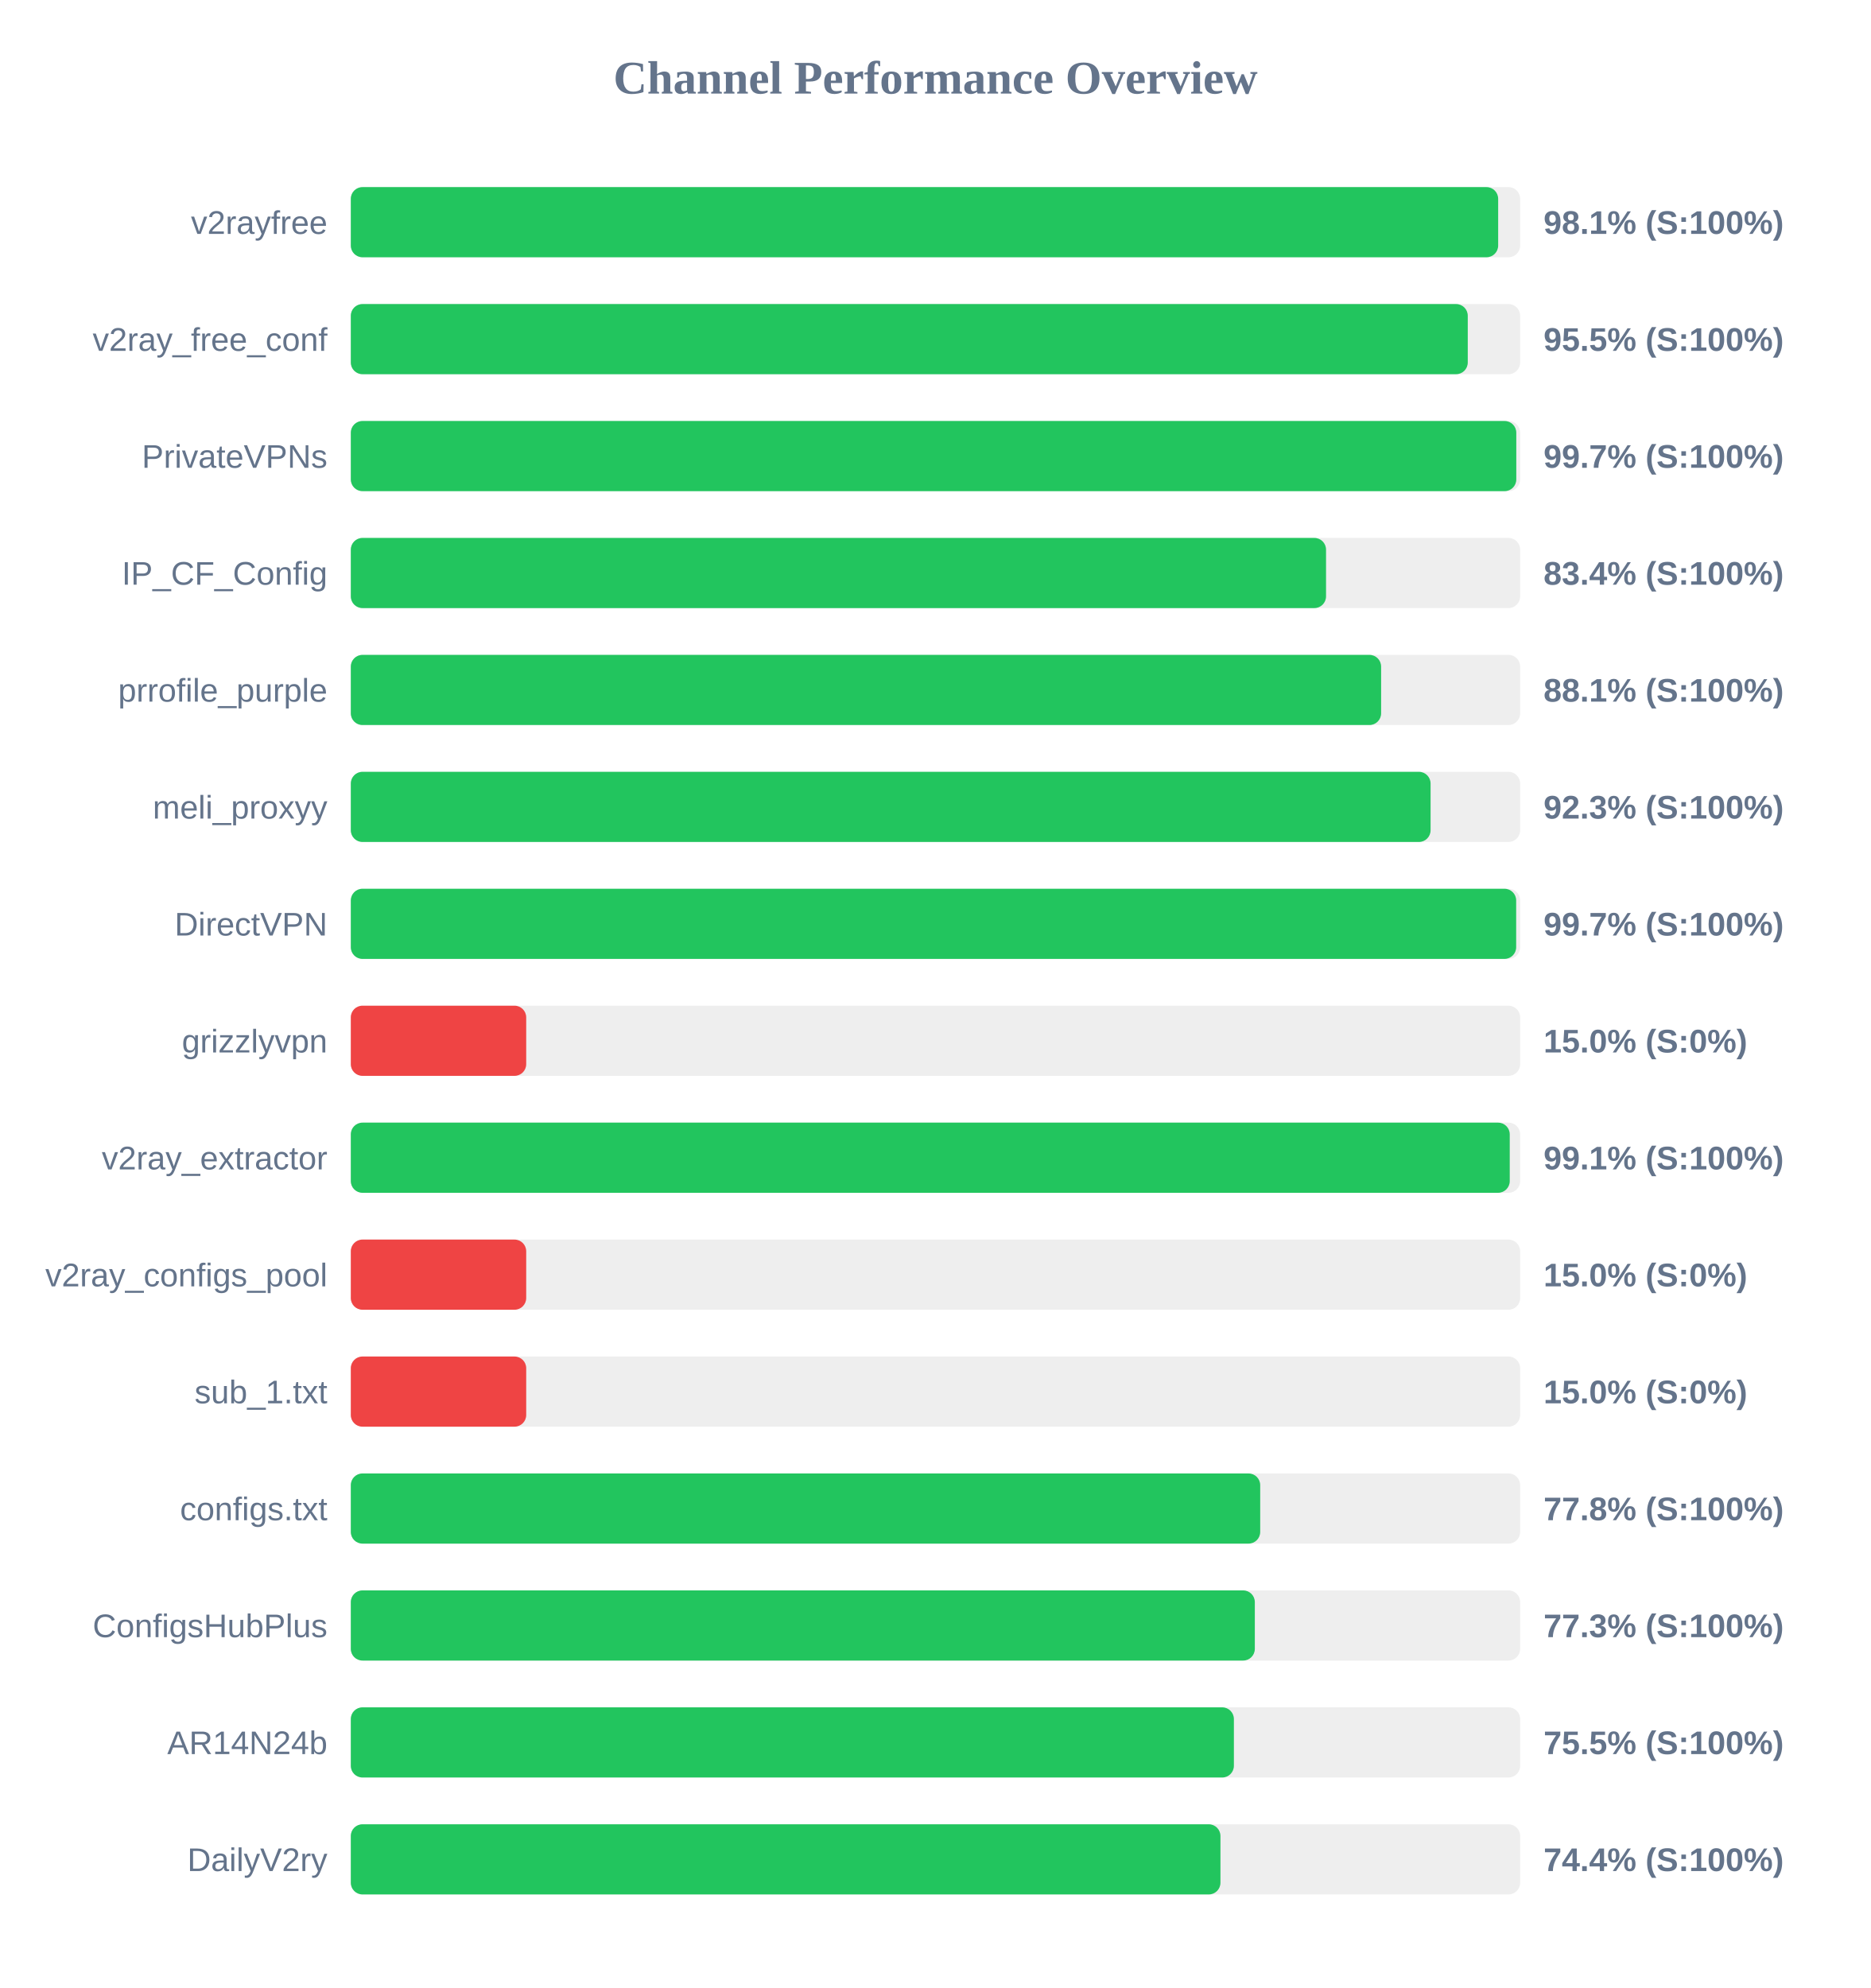
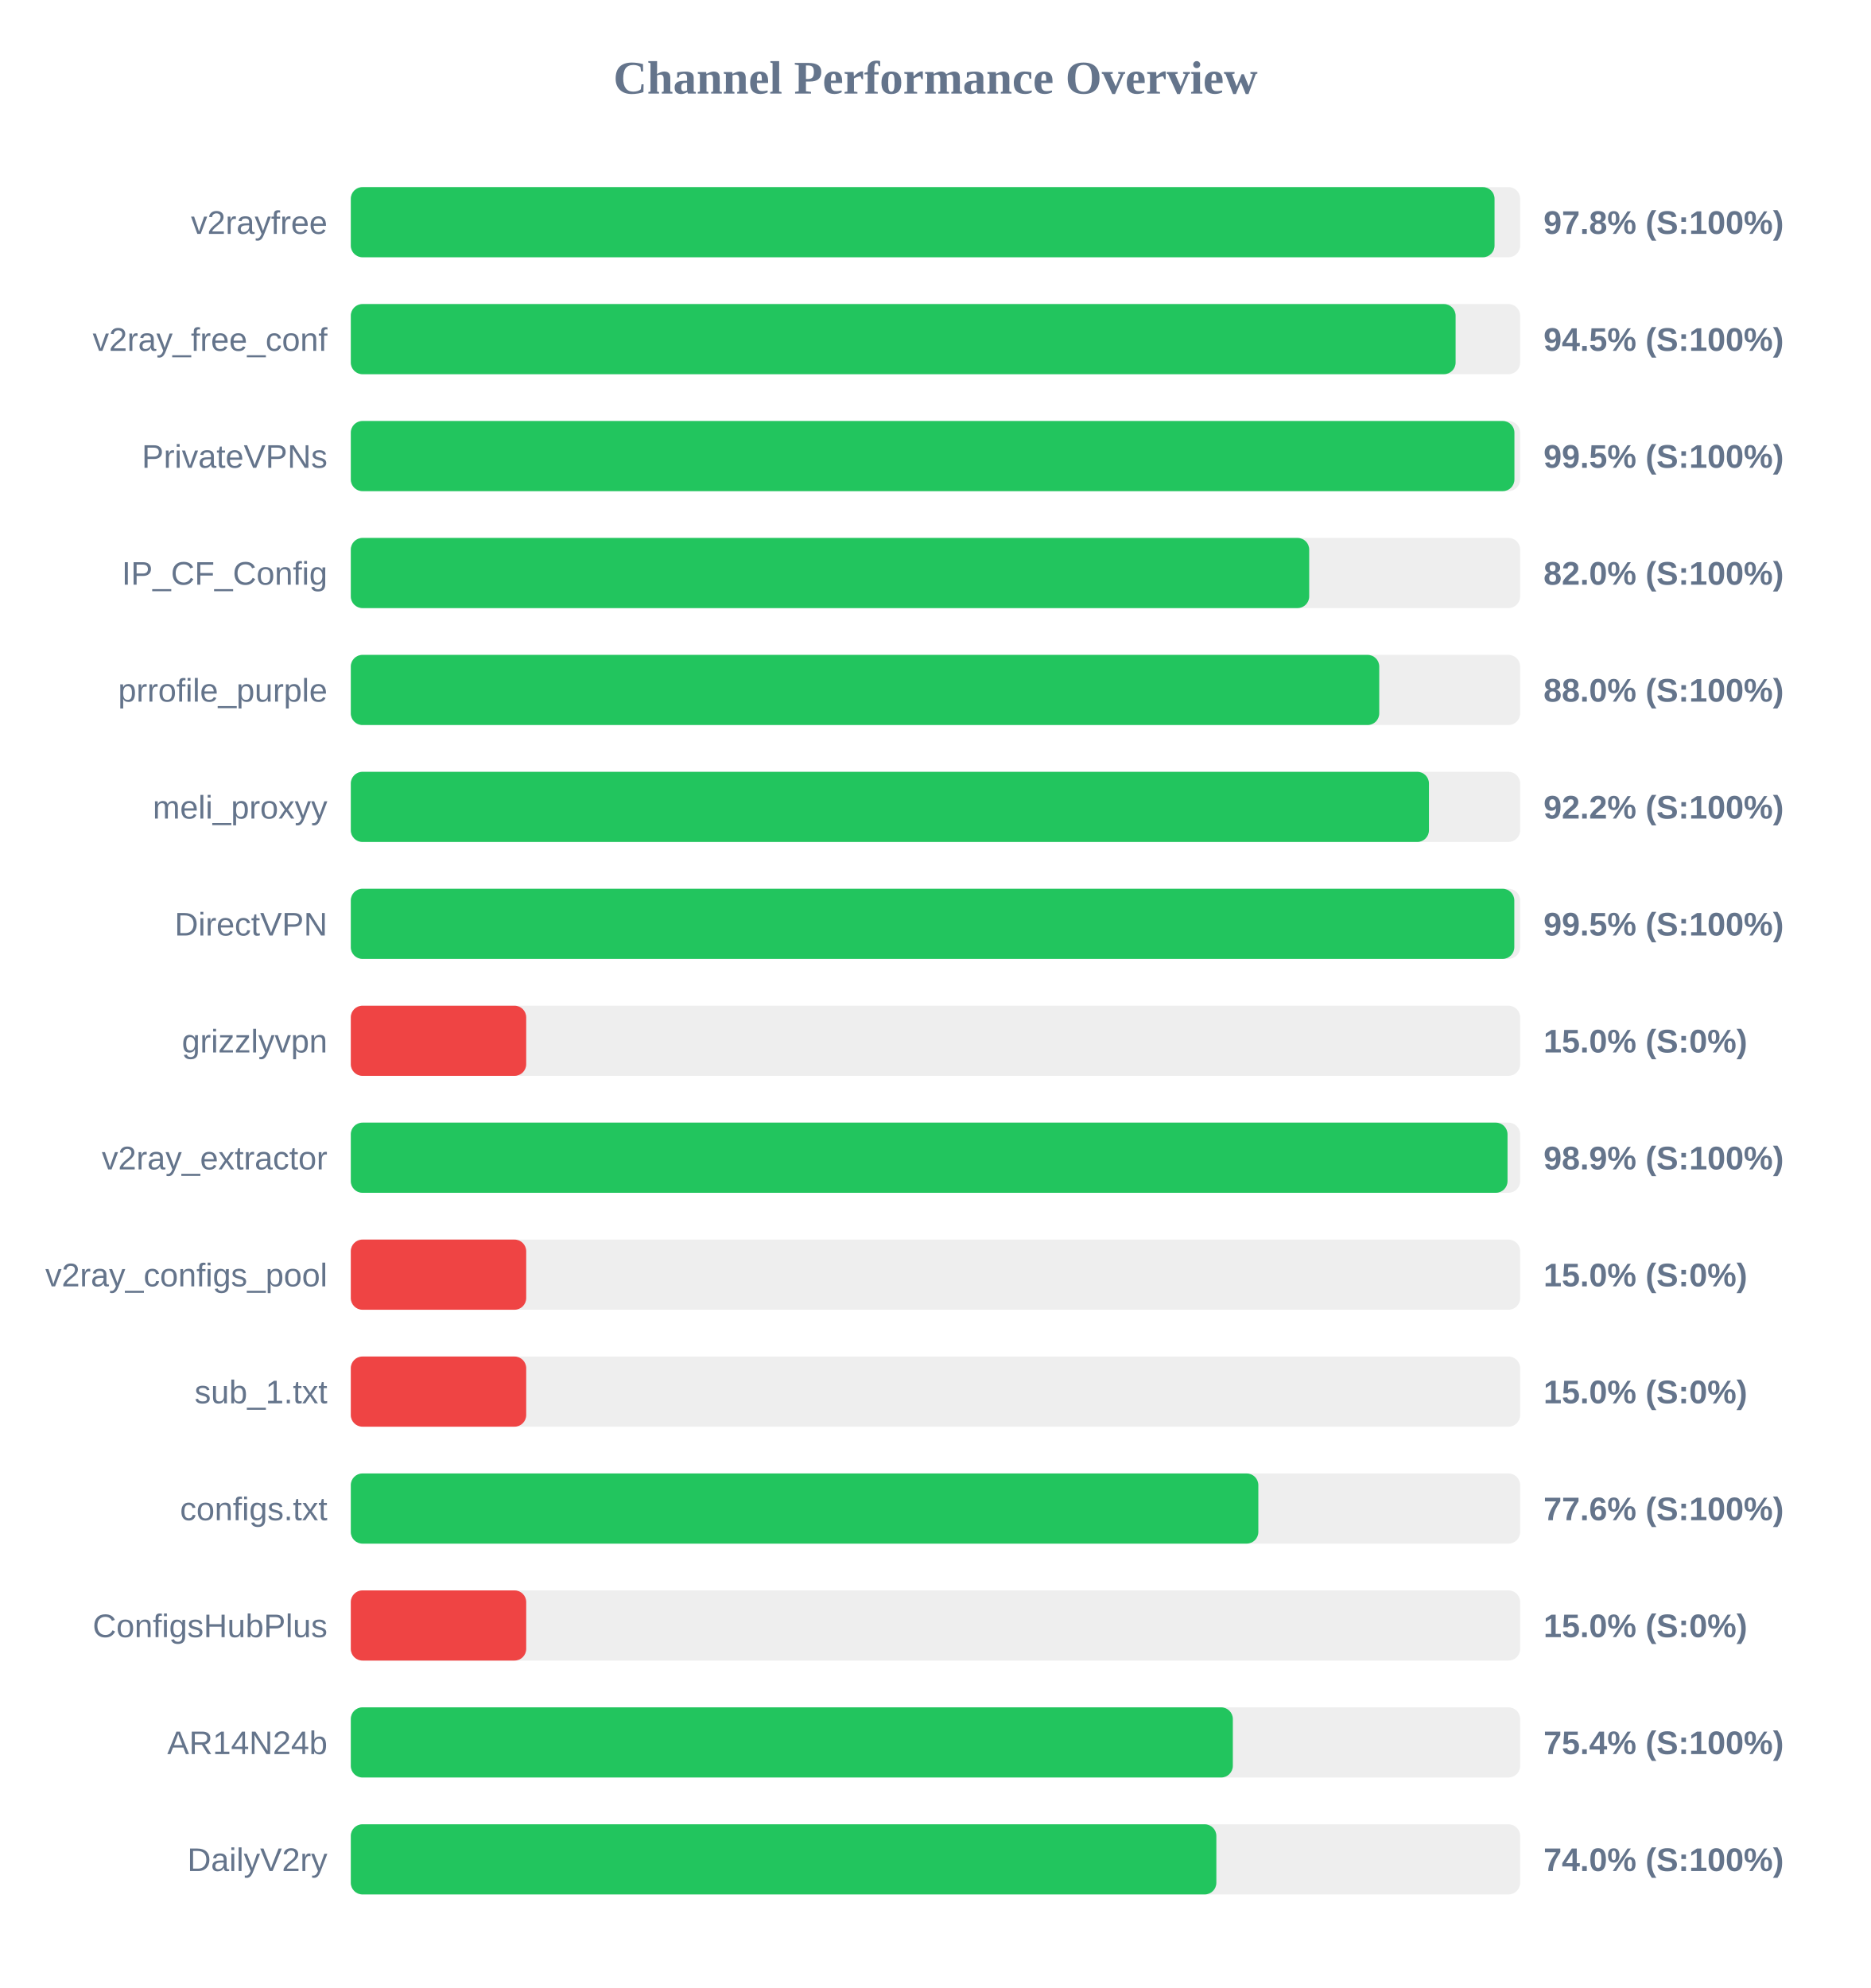
<svg xmlns="http://www.w3.org/2000/svg" width="800" height="850" version="1.1">
  <style>
        .row { font: 14px Arial; fill: #64748b; }
        .score { font: bold 14px Arial; fill: #64748b; }
    </style>
  <text x="400" y="40" text-anchor="middle" font-size="20px" font-weight="bold" fill="#64748b">Channel Performance Overview</text>
  <rect x="150" y="80" width="500" height="30" fill="#eee" rx="5" />
-   <rect x="150" y="80" width="490.6" height="30" fill="#22c55e" rx="5" />
+   <rect x="150" y="80" width="489.05" height="30" fill="#22c55e" rx="5" />
  <text x="140" y="100" text-anchor="end" class="row">v2rayfree</text>
-   <text x="660" y="100" text-anchor="start" class="score">98.1% (S:100%)</text>
+   <text x="660" y="100" text-anchor="start" class="score">97.8% (S:100%)</text>
  <rect x="150" y="130" width="500" height="30" fill="#eee" rx="5" />
-   <rect x="150" y="130" width="477.6" height="30" fill="#22c55e" rx="5" />
+   <rect x="150" y="130" width="472.4" height="30" fill="#22c55e" rx="5" />
  <text x="140" y="150" text-anchor="end" class="row">v2ray_free_conf</text>
-   <text x="660" y="150" text-anchor="start" class="score">95.5% (S:100%)</text>
+   <text x="660" y="150" text-anchor="start" class="score">94.5% (S:100%)</text>
  <rect x="150" y="180" width="500" height="30" fill="#eee" rx="5" />
-   <rect x="150" y="180" width="498.35" height="30" fill="#22c55e" rx="5" />
+   <rect x="150" y="180" width="497.55" height="30" fill="#22c55e" rx="5" />
  <text x="140" y="200" text-anchor="end" class="row">PrivateVPNs</text>
-   <text x="660" y="200" text-anchor="start" class="score">99.7% (S:100%)</text>
+   <text x="660" y="200" text-anchor="start" class="score">99.5% (S:100%)</text>
  <rect x="150" y="230" width="500" height="30" fill="#eee" rx="5" />
-   <rect x="150" y="230" width="417.0" height="30" fill="#22c55e" rx="5" />
+   <rect x="150" y="230" width="409.8" height="30" fill="#22c55e" rx="5" />
  <text x="140" y="250" text-anchor="end" class="row">IP_CF_Config</text>
-   <text x="660" y="250" text-anchor="start" class="score">83.4% (S:100%)</text>
+   <text x="660" y="250" text-anchor="start" class="score">82.0% (S:100%)</text>
  <rect x="150" y="280" width="500" height="30" fill="#eee" rx="5" />
-   <rect x="150" y="280" width="440.55" height="30" fill="#22c55e" rx="5" />
+   <rect x="150" y="280" width="439.75" height="30" fill="#22c55e" rx="5" />
  <text x="140" y="300" text-anchor="end" class="row">prrofile_purple</text>
-   <text x="660" y="300" text-anchor="start" class="score">88.1% (S:100%)</text>
+   <text x="660" y="300" text-anchor="start" class="score">88.0% (S:100%)</text>
  <rect x="150" y="330" width="500" height="30" fill="#eee" rx="5" />
-   <rect x="150" y="330" width="461.7" height="30" fill="#22c55e" rx="5" />
+   <rect x="150" y="330" width="461.0" height="30" fill="#22c55e" rx="5" />
  <text x="140" y="350" text-anchor="end" class="row">meli_proxyy</text>
-   <text x="660" y="350" text-anchor="start" class="score">92.3% (S:100%)</text>
+   <text x="660" y="350" text-anchor="start" class="score">92.2% (S:100%)</text>
  <rect x="150" y="380" width="500" height="30" fill="#eee" rx="5" />
-   <rect x="150" y="380" width="498.3" height="30" fill="#22c55e" rx="5" />
+   <rect x="150" y="380" width="497.5" height="30" fill="#22c55e" rx="5" />
  <text x="140" y="400" text-anchor="end" class="row">DirectVPN</text>
-   <text x="660" y="400" text-anchor="start" class="score">99.7% (S:100%)</text>
+   <text x="660" y="400" text-anchor="start" class="score">99.5% (S:100%)</text>
  <rect x="150" y="430" width="500" height="30" fill="#eee" rx="5" />
  <rect x="150" y="430" width="75.0" height="30" fill="#ef4444" rx="5" />
  <text x="140" y="450" text-anchor="end" class="row">grizzlyvpn</text>
  <text x="660" y="450" text-anchor="start" class="score">15.0% (S:0%)</text>
  <rect x="150" y="480" width="500" height="30" fill="#eee" rx="5" />
-   <rect x="150" y="480" width="495.55" height="30" fill="#22c55e" rx="5" />
+   <rect x="150" y="480" width="494.6" height="30" fill="#22c55e" rx="5" />
  <text x="140" y="500" text-anchor="end" class="row">v2ray_extractor</text>
-   <text x="660" y="500" text-anchor="start" class="score">99.1% (S:100%)</text>
+   <text x="660" y="500" text-anchor="start" class="score">98.9% (S:100%)</text>
  <rect x="150" y="530" width="500" height="30" fill="#eee" rx="5" />
  <rect x="150" y="530" width="75.0" height="30" fill="#ef4444" rx="5" />
  <text x="140" y="550" text-anchor="end" class="row">v2ray_configs_pool</text>
  <text x="660" y="550" text-anchor="start" class="score">15.0% (S:0%)</text>
  <rect x="150" y="580" width="500" height="30" fill="#eee" rx="5" />
  <rect x="150" y="580" width="75.0" height="30" fill="#ef4444" rx="5" />
  <text x="140" y="600" text-anchor="end" class="row">sub_1.txt</text>
  <text x="660" y="600" text-anchor="start" class="score">15.0% (S:0%)</text>
  <rect x="150" y="630" width="500" height="30" fill="#eee" rx="5" />
-   <rect x="150" y="630" width="388.85" height="30" fill="#22c55e" rx="5" />
+   <rect x="150" y="630" width="388.05" height="30" fill="#22c55e" rx="5" />
  <text x="140" y="650" text-anchor="end" class="row">configs.txt</text>
-   <text x="660" y="650" text-anchor="start" class="score">77.8% (S:100%)</text>
+   <text x="660" y="650" text-anchor="start" class="score">77.6% (S:100%)</text>
  <rect x="150" y="680" width="500" height="30" fill="#eee" rx="5" />
-   <rect x="150" y="680" width="386.55" height="30" fill="#22c55e" rx="5" />
+   <rect x="150" y="680" width="75.0" height="30" fill="#ef4444" rx="5" />
  <text x="140" y="700" text-anchor="end" class="row">ConfigsHubPlus</text>
-   <text x="660" y="700" text-anchor="start" class="score">77.3% (S:100%)</text>
+   <text x="660" y="700" text-anchor="start" class="score">15.0% (S:0%)</text>
  <rect x="150" y="730" width="500" height="30" fill="#eee" rx="5" />
-   <rect x="150" y="730" width="377.6" height="30" fill="#22c55e" rx="5" />
+   <rect x="150" y="730" width="377.15" height="30" fill="#22c55e" rx="5" />
  <text x="140" y="750" text-anchor="end" class="row">AR14N24b</text>
-   <text x="660" y="750" text-anchor="start" class="score">75.5% (S:100%)</text>
+   <text x="660" y="750" text-anchor="start" class="score">75.4% (S:100%)</text>
  <rect x="150" y="780" width="500" height="30" fill="#eee" rx="5" />
-   <rect x="150" y="780" width="371.85" height="30" fill="#22c55e" rx="5" />
+   <rect x="150" y="780" width="370.1" height="30" fill="#22c55e" rx="5" />
  <text x="140" y="800" text-anchor="end" class="row">DailyV2ry</text>
-   <text x="660" y="800" text-anchor="start" class="score">74.4% (S:100%)</text>
+   <text x="660" y="800" text-anchor="start" class="score">74.0% (S:100%)</text>
</svg>
